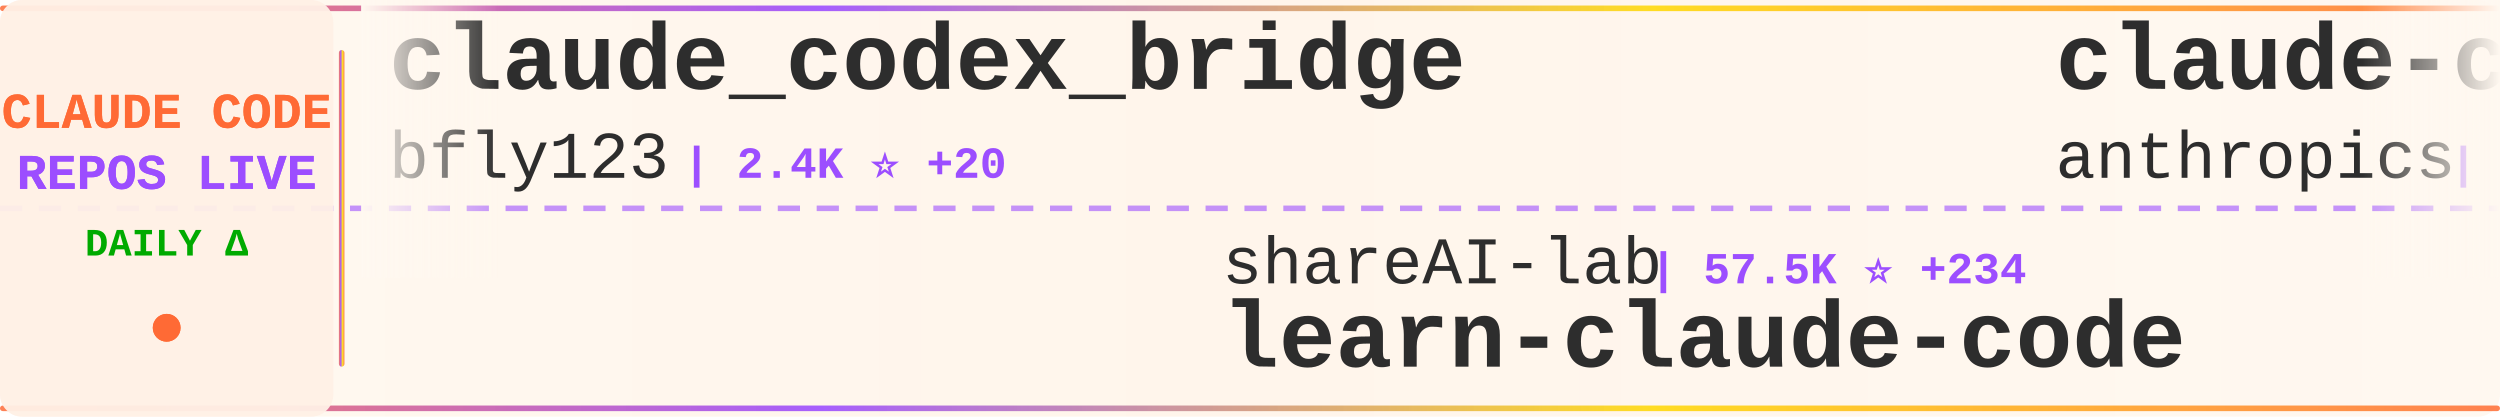
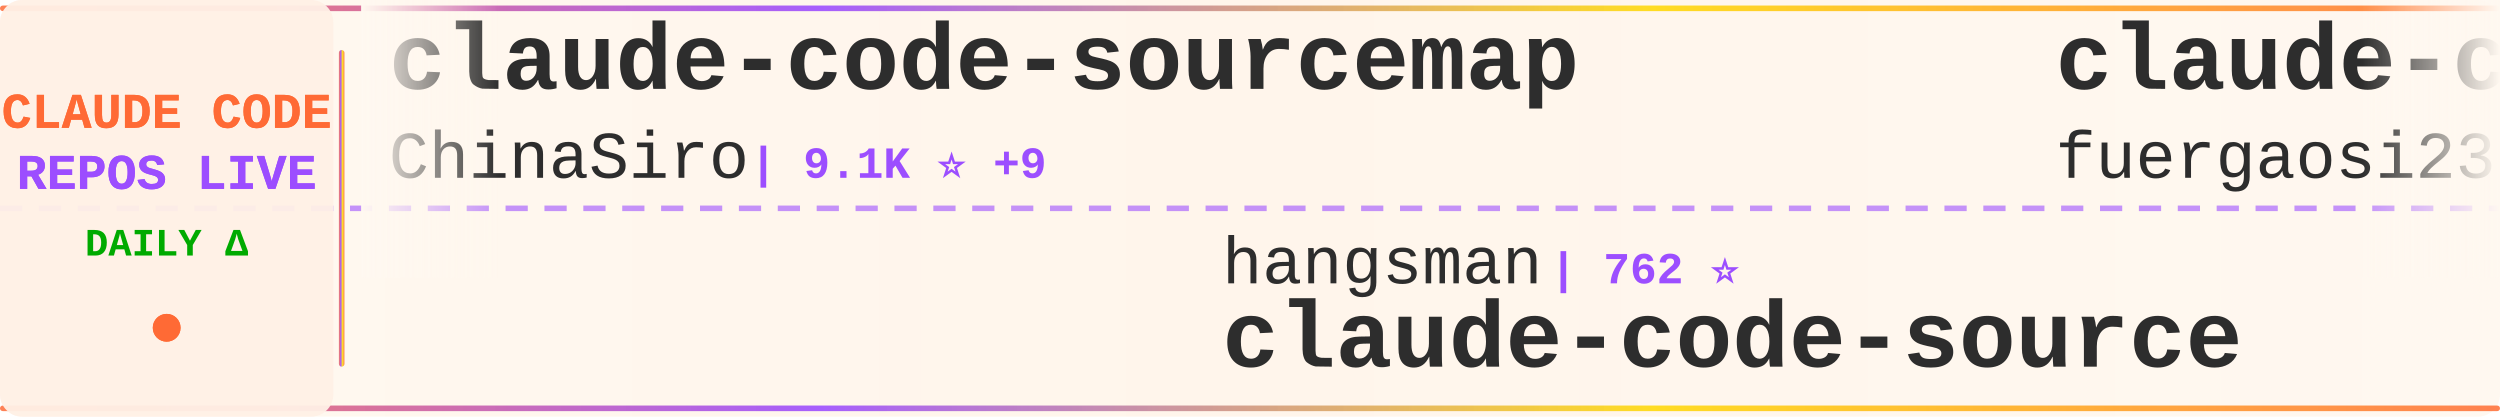
<svg xmlns="http://www.w3.org/2000/svg" width="900" height="150">
  <defs>
    <linearGradient id="tickerBg" x1="0%" y1="0%" x2="100%" y2="0%">
      <stop offset="0%" style="stop-color:#fff8f0;stop-opacity:0.98" />
      <stop offset="50%" style="stop-color:#fff5eb;stop-opacity:1" />
      <stop offset="100%" style="stop-color:#fff8f0;stop-opacity:0.98" />
    </linearGradient>
    <linearGradient id="borderGrad" x1="0%" y1="0%" x2="100%" y2="0%">
      <stop offset="0%" style="stop-color:#FF6B35;stop-opacity:0.85">
        <animate attributeName="stop-opacity" values="0.85;1;0.85" dur="2s" repeatCount="indefinite" />
      </stop>
      <stop offset="33%" style="stop-color:#9C4EFF;stop-opacity:0.9">
        <animate attributeName="stop-opacity" values="0.9;1;0.9" dur="2.2s" repeatCount="indefinite" />
      </stop>
      <stop offset="66%" style="stop-color:#FFD700;stop-opacity:0.85">
        <animate attributeName="stop-opacity" values="0.85;1;0.85" dur="1.8s" repeatCount="indefinite" />
      </stop>
      <stop offset="100%" style="stop-color:#FF6B35;stop-opacity:0.85">
        <animate attributeName="stop-opacity" values="0.85;1;0.85" dur="2s" repeatCount="indefinite" />
      </stop>
    </linearGradient>
    <filter id="textGlow">
      <feGaussianBlur stdDeviation="0.15" result="coloredBlur" />
      <feMerge>
        <feMergeNode in="coloredBlur" />
        <feMergeNode in="SourceGraphic" />
      </feMerge>
    </filter>
    <filter id="metricGlow">
      <feGaussianBlur stdDeviation="0.2" result="coloredBlur" />
      <feMerge>
        <feMergeNode in="coloredBlur" />
        <feMergeNode in="SourceGraphic" />
      </feMerge>
    </filter>
    <linearGradient id="leftFade" x1="0%" y1="0%" x2="100%" y2="0%">
      <stop offset="0%" style="stop-color:#fff8f0;stop-opacity:1" />
      <stop offset="100%" style="stop-color:#fff8f0;stop-opacity:0" />
    </linearGradient>
    <linearGradient id="rightFade" x1="0%" y1="0%" x2="100%" y2="0%">
      <stop offset="0%" style="stop-color:#fff8f0;stop-opacity:0" />
      <stop offset="100%" style="stop-color:#fff8f0;stop-opacity:1" />
    </linearGradient>
  </defs>
  <rect width="900" height="150" fill="url(#tickerBg)" rx="8" />
  <rect x="0" y="2" width="900" height="2" fill="url(#borderGrad)" rx="1" />
  <rect x="0" y="146" width="900" height="2" fill="url(#borderGrad)" rx="1" />
  <line x1="0" y1="75" x2="900" y2="75" stroke="#9C4EFF" stroke-width="2" stroke-dasharray="8 6" opacity="0.6" />
  <rect x="0" y="0" width="120" height="150" fill="#fff0e6" opacity="0.95" rx="8" />
  <text x="60" y="46" font-family="'Courier New', monospace" font-size="18" font-weight="bold" fill="#FF6B35" text-anchor="middle" filter="url(#textGlow)">
    CLAUDE CODE
  </text>
  <text x="60" y="68" font-family="'Courier New', monospace" font-size="18" font-weight="bold" fill="#9C4EFF" text-anchor="middle" filter="url(#textGlow)">
    REPOS LIVE
  </text>
  <text x="60" y="92" font-family="'Courier New', monospace" font-size="14" font-weight="bold" fill="#00aa00" text-anchor="middle">
    DAILY Δ
  </text>
  <circle cx="60" cy="118" r="5" fill="#FF6B35" filter="url(#metricGlow)">
    <animate attributeName="r" values="4;6;4" dur="1.5s" repeatCount="indefinite" />
    <animate attributeName="opacity" values="0.6;1;0.6" dur="1.5s" repeatCount="indefinite" />
  </circle>
  <rect x="122" y="18" width="2" height="114" fill="url(#borderGrad)" rx="1" />
  <clipPath id="tickerClip">
    <rect x="130" y="0" width="770" height="150" />
  </clipPath>
  <g clip-path="url(#tickerClip)">
    <g id="tickerItems">
      <animateTransform attributeName="transform" attributeType="XML" type="translate" from="0 0" to="-3000 0" dur="54s" repeatCount="indefinite" />
      <g transform="translate(0, 0)">
-         <text x="140" y="32" font-family="'Courier New', monospace" font-size="34" font-weight="bold" fill="#2d2d2d">claude_codex_bridge</text>
-         <text x="140" y="64" font-family="'Courier New', monospace" font-size="24" font-weight="normal" fill="#2d2d2d" opacity="1.0">bfly123</text>
-         <text x="246" y="64" font-family="'Courier New', monospace" font-size="16" font-weight="bold" fill="#9C4EFF"> | 2.4K ⭐ +20</text>
+         <text x="140" y="32" font-family="'Courier New', monospace" font-size="34" font-weight="bold" fill="#2d2d2d">claude-code-sourcemap</text>
+         <text x="140" y="64" font-family="'Courier New', monospace" font-size="24" font-weight="normal" fill="#2d2d2d" opacity="1.0">ChinaSiro</text>
+         <text x="270" y="64" font-family="'Courier New', monospace" font-size="16" font-weight="bold" fill="#9C4EFF"> | 9.1K ⭐ +9</text>
      </g>
      <g transform="translate(300, 0)">
-         <text x="140" y="102" font-family="'Courier New', monospace" font-size="24" font-weight="normal" fill="#2d2d2d" opacity="1.0">shareAI-lab</text>
-         <text x="294" y="102" font-family="'Courier New', monospace" font-size="16" font-weight="bold" fill="#9C4EFF"> | 57.5K ⭐ +234</text>
-         <text x="140" y="132" font-family="'Courier New', monospace" font-size="34" font-weight="bold" fill="#2d2d2d">learn-claude-code</text>
+         <text x="140" y="102" font-family="'Courier New', monospace" font-size="24" font-weight="normal" fill="#2d2d2d" opacity="1.0">hangsman</text>
+         <text x="258" y="102" font-family="'Courier New', monospace" font-size="16" font-weight="bold" fill="#9C4EFF"> | 762 ⭐</text>
+         <text x="140" y="132" font-family="'Courier New', monospace" font-size="34" font-weight="bold" fill="#2d2d2d">claude-code-source</text>
      </g>
      <g transform="translate(600, 0)">
-         <text x="140" y="32" font-family="'Courier New', monospace" font-size="34" font-weight="bold" fill="#2d2d2d">claude-code-action</text>
-         <text x="140" y="64" font-family="'Courier New', monospace" font-size="24" font-weight="normal" fill="#2d2d2d" opacity="1.0">anthropics</text>
-         <text x="282" y="64" font-family="'Courier New', monospace" font-size="16" font-weight="bold" fill="#9C4EFF"> | 7.4K ⭐ +18</text>
+         <text x="140" y="32" font-family="'Courier New', monospace" font-size="34" font-weight="bold" fill="#2d2d2d">claude-code-proxy</text>
+         <text x="140" y="64" font-family="'Courier New', monospace" font-size="24" font-weight="normal" fill="#2d2d2d" opacity="1.0">fuergaosi233</text>
+         <text x="306" y="64" font-family="'Courier New', monospace" font-size="16" font-weight="bold" fill="#9C4EFF"> | 2.5K ⭐ +5</text>
      </g>
      <g transform="translate(900, 0)">
-         <text x="140" y="102" font-family="'Courier New', monospace" font-size="24" font-weight="normal" fill="#2d2d2d" opacity="1.0">edmund-io</text>
-         <text x="270" y="102" font-family="'Courier New', monospace" font-size="16" font-weight="bold" fill="#9C4EFF"> | 1.4K ⭐ +2</text>
-         <text x="140" y="132" font-family="'Courier New', monospace" font-size="34" font-weight="bold" fill="#2d2d2d">edmunds-claude-code</text>
+         <text x="140" y="102" font-family="'Courier New', monospace" font-size="24" font-weight="normal" fill="#2d2d2d" opacity="1.0">kodu-ai</text>
+         <text x="246" y="102" font-family="'Courier New', monospace" font-size="16" font-weight="bold" fill="#9C4EFF"> | 5.3K ⭐ +2</text>
+         <text x="140" y="132" font-family="'Courier New', monospace" font-size="34" font-weight="bold" fill="#2d2d2d">claude-coder</text>
      </g>
      <g transform="translate(1200, 0)">
-         <text x="140" y="32" font-family="'Courier New', monospace" font-size="34" font-weight="bold" fill="#2d2d2d">claude-code-workflows</text>
-         <text x="140" y="64" font-family="'Courier New', monospace" font-size="24" font-weight="normal" fill="#2d2d2d" opacity="1.0">OneRedOak</text>
-         <text x="270" y="64" font-family="'Courier New', monospace" font-size="16" font-weight="bold" fill="#9C4EFF"> | 3.8K ⭐ +1</text>
+         <text x="140" y="32" font-family="'Courier New', monospace" font-size="34" font-weight="bold" fill="#2d2d2d">claude-code-spec-workflo...</text>
+         <text x="140" y="64" font-family="'Courier New', monospace" font-size="24" font-weight="normal" fill="#2d2d2d" opacity="1.0">Pimzino</text>
+         <text x="246" y="64" font-family="'Courier New', monospace" font-size="16" font-weight="bold" fill="#9C4EFF"> | 3.7K ⭐ +3</text>
      </g>
      <g transform="translate(1500, 0)">
-         <text x="140" y="102" font-family="'Courier New', monospace" font-size="24" font-weight="normal" fill="#2d2d2d" opacity="1.0">snarktank</text>
-         <text x="270" y="102" font-family="'Courier New', monospace" font-size="16" font-weight="bold" fill="#9C4EFF"> | 18.2K ⭐ +92</text>
-         <text x="140" y="132" font-family="'Courier New', monospace" font-size="34" font-weight="bold" fill="#2d2d2d">ralph</text>
+         <text x="140" y="102" font-family="'Courier New', monospace" font-size="24" font-weight="normal" fill="#2d2d2d" opacity="1.0">diet103</text>
+         <text x="246" y="102" font-family="'Courier New', monospace" font-size="16" font-weight="bold" fill="#9C4EFF"> | 9.6K ⭐ +8</text>
+         <text x="140" y="132" font-family="'Courier New', monospace" font-size="34" font-weight="bold" fill="#2d2d2d">claude-code-infrastructu...</text>
      </g>
      <g transform="translate(1800, 0)">
-         <text x="140" y="32" font-family="'Courier New', monospace" font-size="34" font-weight="bold" fill="#2d2d2d">claude-code-proxy</text>
-         <text x="140" y="64" font-family="'Courier New', monospace" font-size="24" font-weight="normal" fill="#2d2d2d" opacity="1.0">1rgs</text>
-         <text x="210" y="64" font-family="'Courier New', monospace" font-size="16" font-weight="bold" fill="#9C4EFF"> | 3.5K ⭐ +7</text>
+         <text x="140" y="32" font-family="'Courier New', monospace" font-size="34" font-weight="bold" fill="#2d2d2d">claude-code-rev</text>
+         <text x="140" y="64" font-family="'Courier New', monospace" font-size="24" font-weight="normal" fill="#2d2d2d" opacity="1.0">oboard</text>
+         <text x="234" y="64" font-family="'Courier New', monospace" font-size="16" font-weight="bold" fill="#9C4EFF"> | 3.1K ⭐ +6</text>
      </g>
      <g transform="translate(2100, 0)">
-         <text x="140" y="102" font-family="'Courier New', monospace" font-size="24" font-weight="normal" fill="#2d2d2d" opacity="1.0">ChinaSiro</text>
-         <text x="270" y="102" font-family="'Courier New', monospace" font-size="16" font-weight="bold" fill="#9C4EFF"> | 9.1K ⭐ +10</text>
-         <text x="140" y="132" font-family="'Courier New', monospace" font-size="34" font-weight="bold" fill="#2d2d2d">claude-code-sourcemap</text>
+         <text x="140" y="102" font-family="'Courier New', monospace" font-size="24" font-weight="normal" fill="#2d2d2d" opacity="1.0">wshobson</text>
+         <text x="258" y="102" font-family="'Courier New', monospace" font-size="16" font-weight="bold" fill="#9C4EFF"> | 34.6K ⭐ +64</text>
+         <text x="140" y="132" font-family="'Courier New', monospace" font-size="34" font-weight="bold" fill="#2d2d2d">agents</text>
      </g>
      <g transform="translate(2400, 0)">
-         <text x="140" y="32" font-family="'Courier New', monospace" font-size="34" font-weight="bold" fill="#2d2d2d">claude-code-webui</text>
-         <text x="140" y="64" font-family="'Courier New', monospace" font-size="24" font-weight="normal" fill="#2d2d2d" opacity="1.0">sugyan</text>
-         <text x="234" y="64" font-family="'Courier New', monospace" font-size="16" font-weight="bold" fill="#9C4EFF"> | 1.1K ⭐</text>
+         <text x="140" y="32" font-family="'Courier New', monospace" font-size="34" font-weight="bold" fill="#2d2d2d">Auto-claude-code-researc...</text>
+         <text x="140" y="64" font-family="'Courier New', monospace" font-size="24" font-weight="normal" fill="#2d2d2d" opacity="1.0">wanshuiyin</text>
+         <text x="282" y="64" font-family="'Courier New', monospace" font-size="16" font-weight="bold" fill="#9C4EFF"> | 7.8K ⭐ +56</text>
      </g>
      <g transform="translate(2700, 0)">
-         <text x="140" y="102" font-family="'Courier New', monospace" font-size="24" font-weight="normal" fill="#2d2d2d" opacity="1.0">router-for-me</text>
-         <text x="318" y="102" font-family="'Courier New', monospace" font-size="16" font-weight="bold" fill="#9C4EFF"> | 29.9K ⭐ +317</text>
-         <text x="140" y="132" font-family="'Courier New', monospace" font-size="34" font-weight="bold" fill="#2d2d2d">CLIProxyAPI</text>
+         <text x="140" y="102" font-family="'Courier New', monospace" font-size="24" font-weight="normal" fill="#2d2d2d" opacity="1.0">FlorianBruniaux</text>
+         <text x="342" y="102" font-family="'Courier New', monospace" font-size="16" font-weight="bold" fill="#9C4EFF"> | 4.1K ⭐ +24</text>
+         <text x="140" y="132" font-family="'Courier New', monospace" font-size="34" font-weight="bold" fill="#2d2d2d">claude-code-ultimate-gui...</text>
      </g>
      <g transform="translate(3000, 0)">
-         <text x="140" y="32" font-family="'Courier New', monospace" font-size="34" font-weight="bold" fill="#2d2d2d">claude_codex_bridge</text>
-         <text x="140" y="64" font-family="'Courier New', monospace" font-size="24" font-weight="normal" fill="#2d2d2d" opacity="1.0">bfly123</text>
-         <text x="246" y="64" font-family="'Courier New', monospace" font-size="16" font-weight="bold" fill="#9C4EFF"> | 2.4K ⭐ +20</text>
+         <text x="140" y="32" font-family="'Courier New', monospace" font-size="34" font-weight="bold" fill="#2d2d2d">claude-code-sourcemap</text>
+         <text x="140" y="64" font-family="'Courier New', monospace" font-size="24" font-weight="normal" fill="#2d2d2d" opacity="1.0">ChinaSiro</text>
+         <text x="270" y="64" font-family="'Courier New', monospace" font-size="16" font-weight="bold" fill="#9C4EFF"> | 9.1K ⭐ +9</text>
      </g>
      <g transform="translate(3300, 0)">
-         <text x="140" y="102" font-family="'Courier New', monospace" font-size="24" font-weight="normal" fill="#2d2d2d" opacity="1.0">shareAI-lab</text>
-         <text x="294" y="102" font-family="'Courier New', monospace" font-size="16" font-weight="bold" fill="#9C4EFF"> | 57.5K ⭐ +234</text>
-         <text x="140" y="132" font-family="'Courier New', monospace" font-size="34" font-weight="bold" fill="#2d2d2d">learn-claude-code</text>
+         <text x="140" y="102" font-family="'Courier New', monospace" font-size="24" font-weight="normal" fill="#2d2d2d" opacity="1.0">hangsman</text>
+         <text x="258" y="102" font-family="'Courier New', monospace" font-size="16" font-weight="bold" fill="#9C4EFF"> | 762 ⭐</text>
+         <text x="140" y="132" font-family="'Courier New', monospace" font-size="34" font-weight="bold" fill="#2d2d2d">claude-code-source</text>
      </g>
      <g transform="translate(3600, 0)">
-         <text x="140" y="32" font-family="'Courier New', monospace" font-size="34" font-weight="bold" fill="#2d2d2d">claude-code-action</text>
-         <text x="140" y="64" font-family="'Courier New', monospace" font-size="24" font-weight="normal" fill="#2d2d2d" opacity="1.0">anthropics</text>
-         <text x="282" y="64" font-family="'Courier New', monospace" font-size="16" font-weight="bold" fill="#9C4EFF"> | 7.4K ⭐ +18</text>
+         <text x="140" y="32" font-family="'Courier New', monospace" font-size="34" font-weight="bold" fill="#2d2d2d">claude-code-proxy</text>
+         <text x="140" y="64" font-family="'Courier New', monospace" font-size="24" font-weight="normal" fill="#2d2d2d" opacity="1.0">fuergaosi233</text>
+         <text x="306" y="64" font-family="'Courier New', monospace" font-size="16" font-weight="bold" fill="#9C4EFF"> | 2.5K ⭐ +5</text>
      </g>
      <g transform="translate(3900, 0)">
-         <text x="140" y="102" font-family="'Courier New', monospace" font-size="24" font-weight="normal" fill="#2d2d2d" opacity="1.0">edmund-io</text>
-         <text x="270" y="102" font-family="'Courier New', monospace" font-size="16" font-weight="bold" fill="#9C4EFF"> | 1.4K ⭐ +2</text>
-         <text x="140" y="132" font-family="'Courier New', monospace" font-size="34" font-weight="bold" fill="#2d2d2d">edmunds-claude-code</text>
+         <text x="140" y="102" font-family="'Courier New', monospace" font-size="24" font-weight="normal" fill="#2d2d2d" opacity="1.0">kodu-ai</text>
+         <text x="246" y="102" font-family="'Courier New', monospace" font-size="16" font-weight="bold" fill="#9C4EFF"> | 5.3K ⭐ +2</text>
+         <text x="140" y="132" font-family="'Courier New', monospace" font-size="34" font-weight="bold" fill="#2d2d2d">claude-coder</text>
      </g>
    </g>
  </g>
  <rect x="130" y="0" width="50" height="100" fill="url(#leftFade)" />
  <rect x="850" y="0" width="50" height="100" fill="url(#rightFade)" />
</svg>
